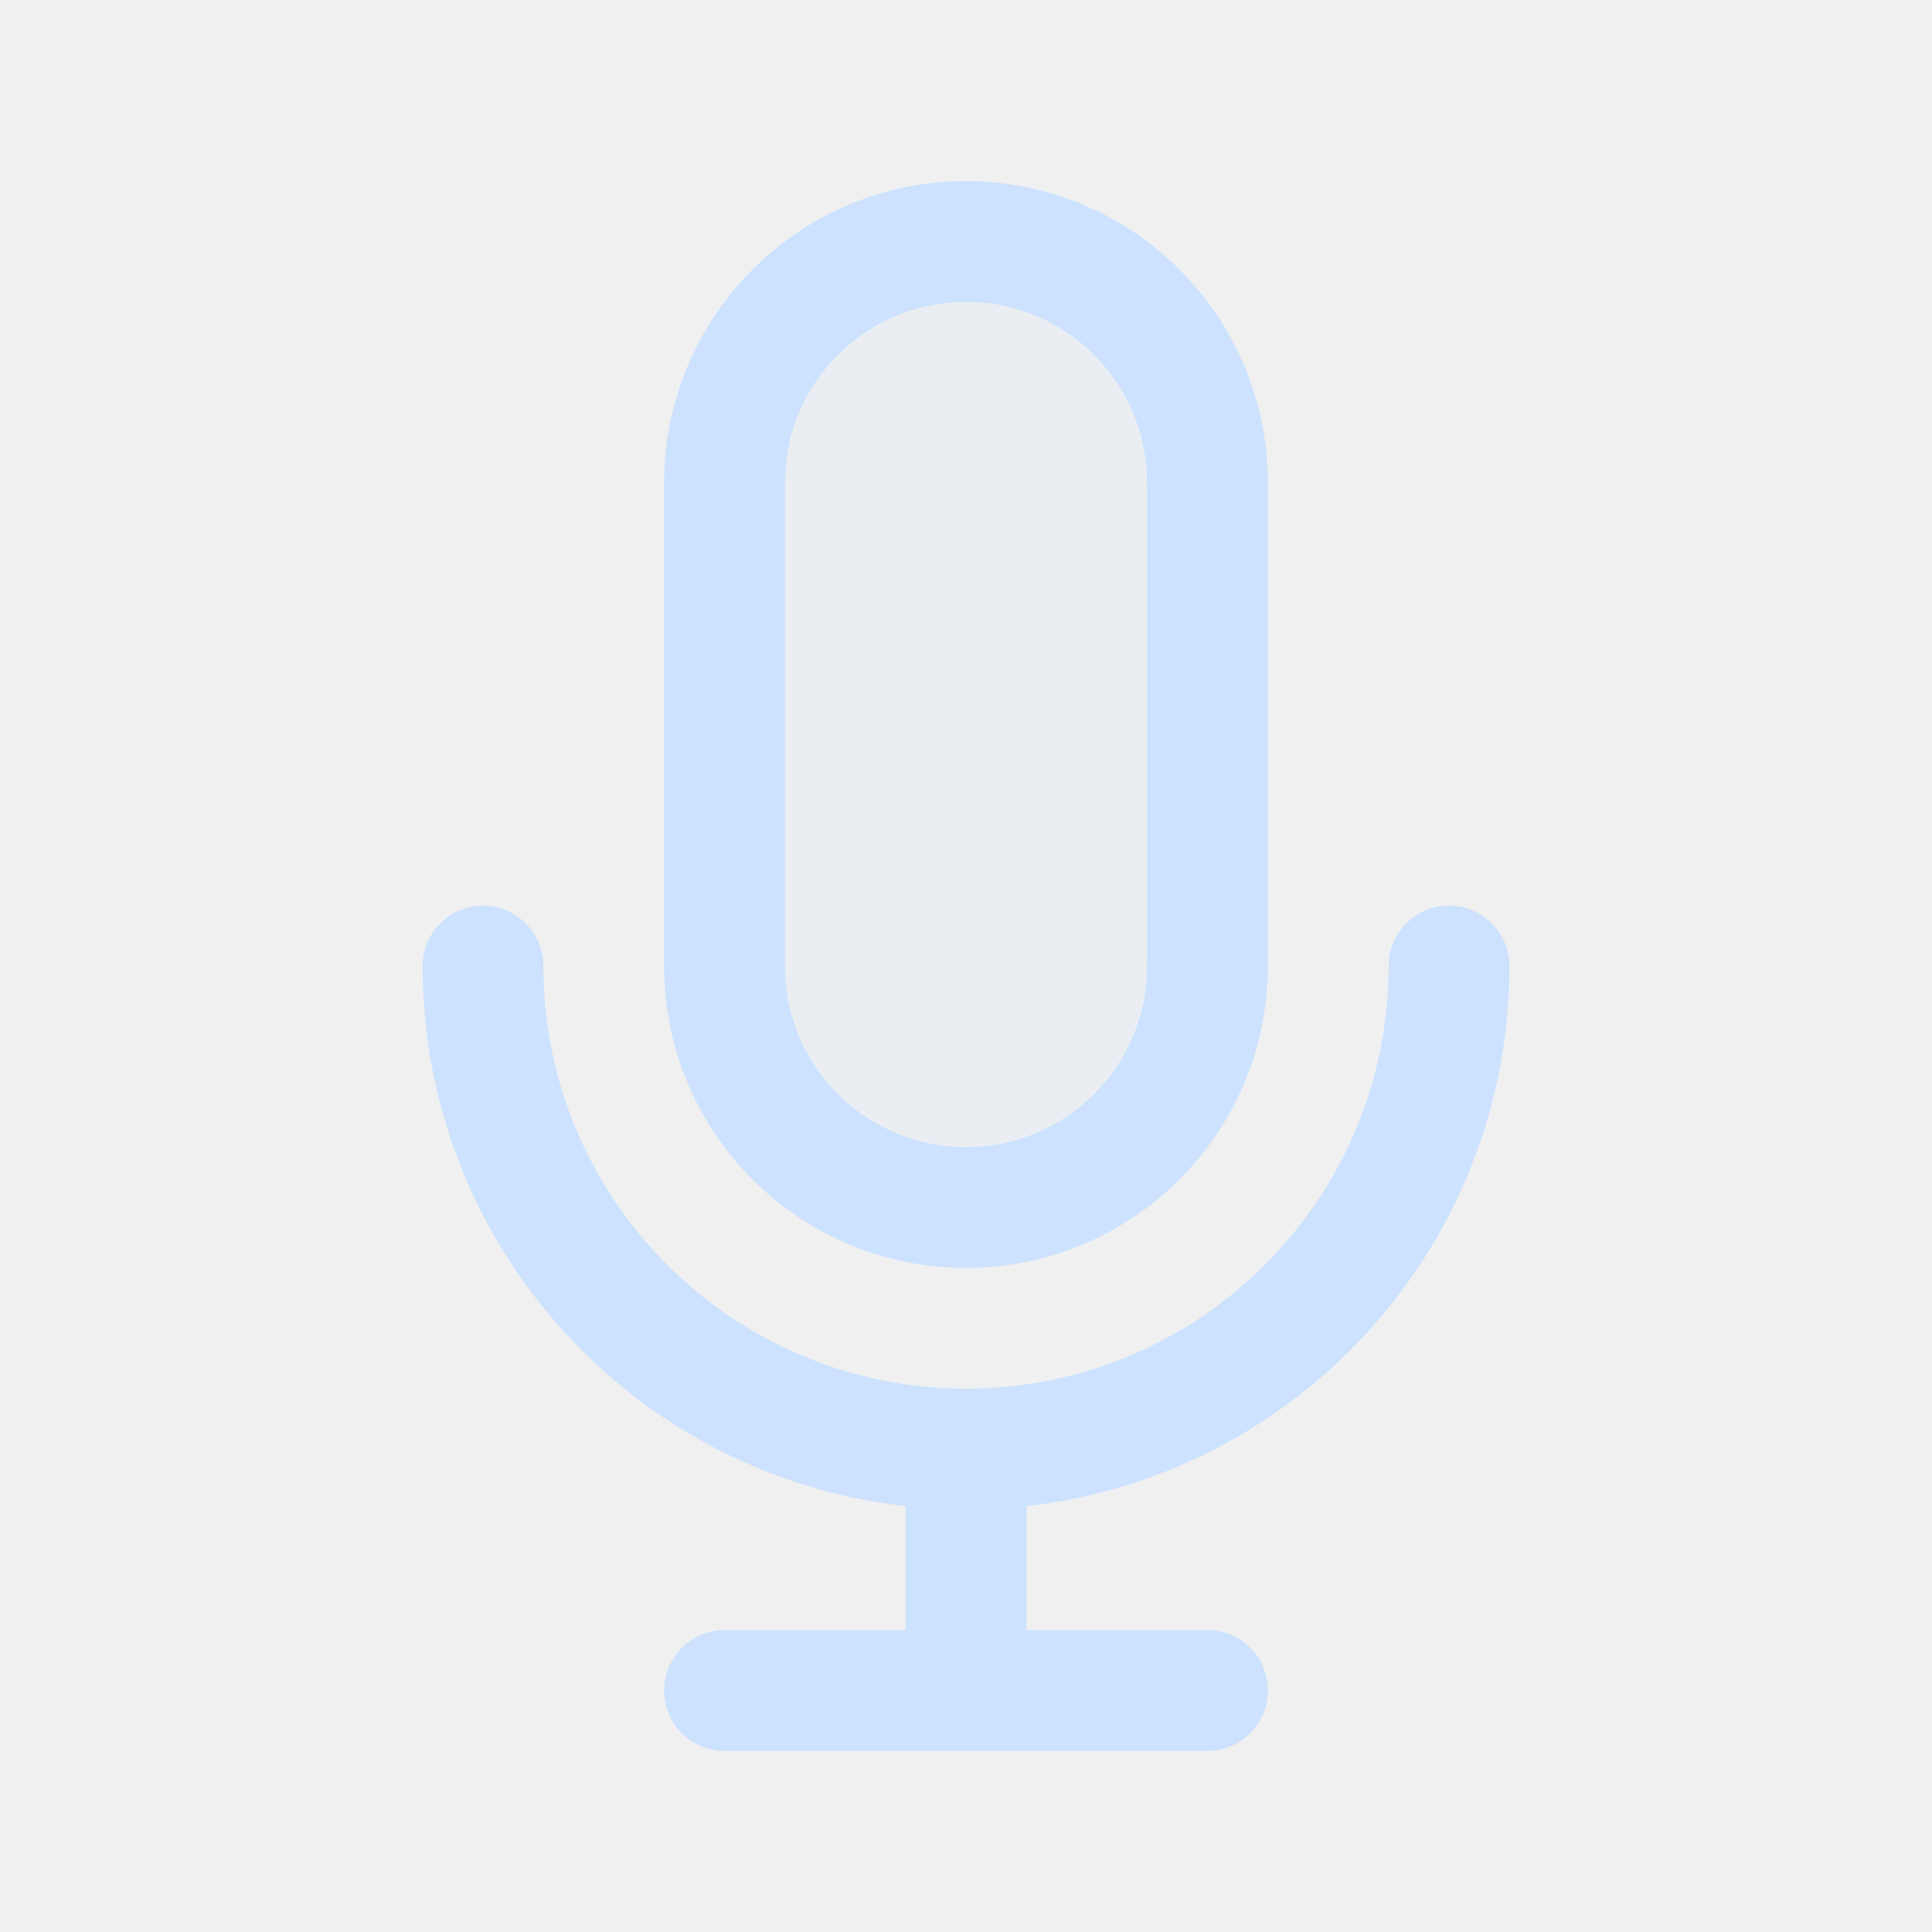
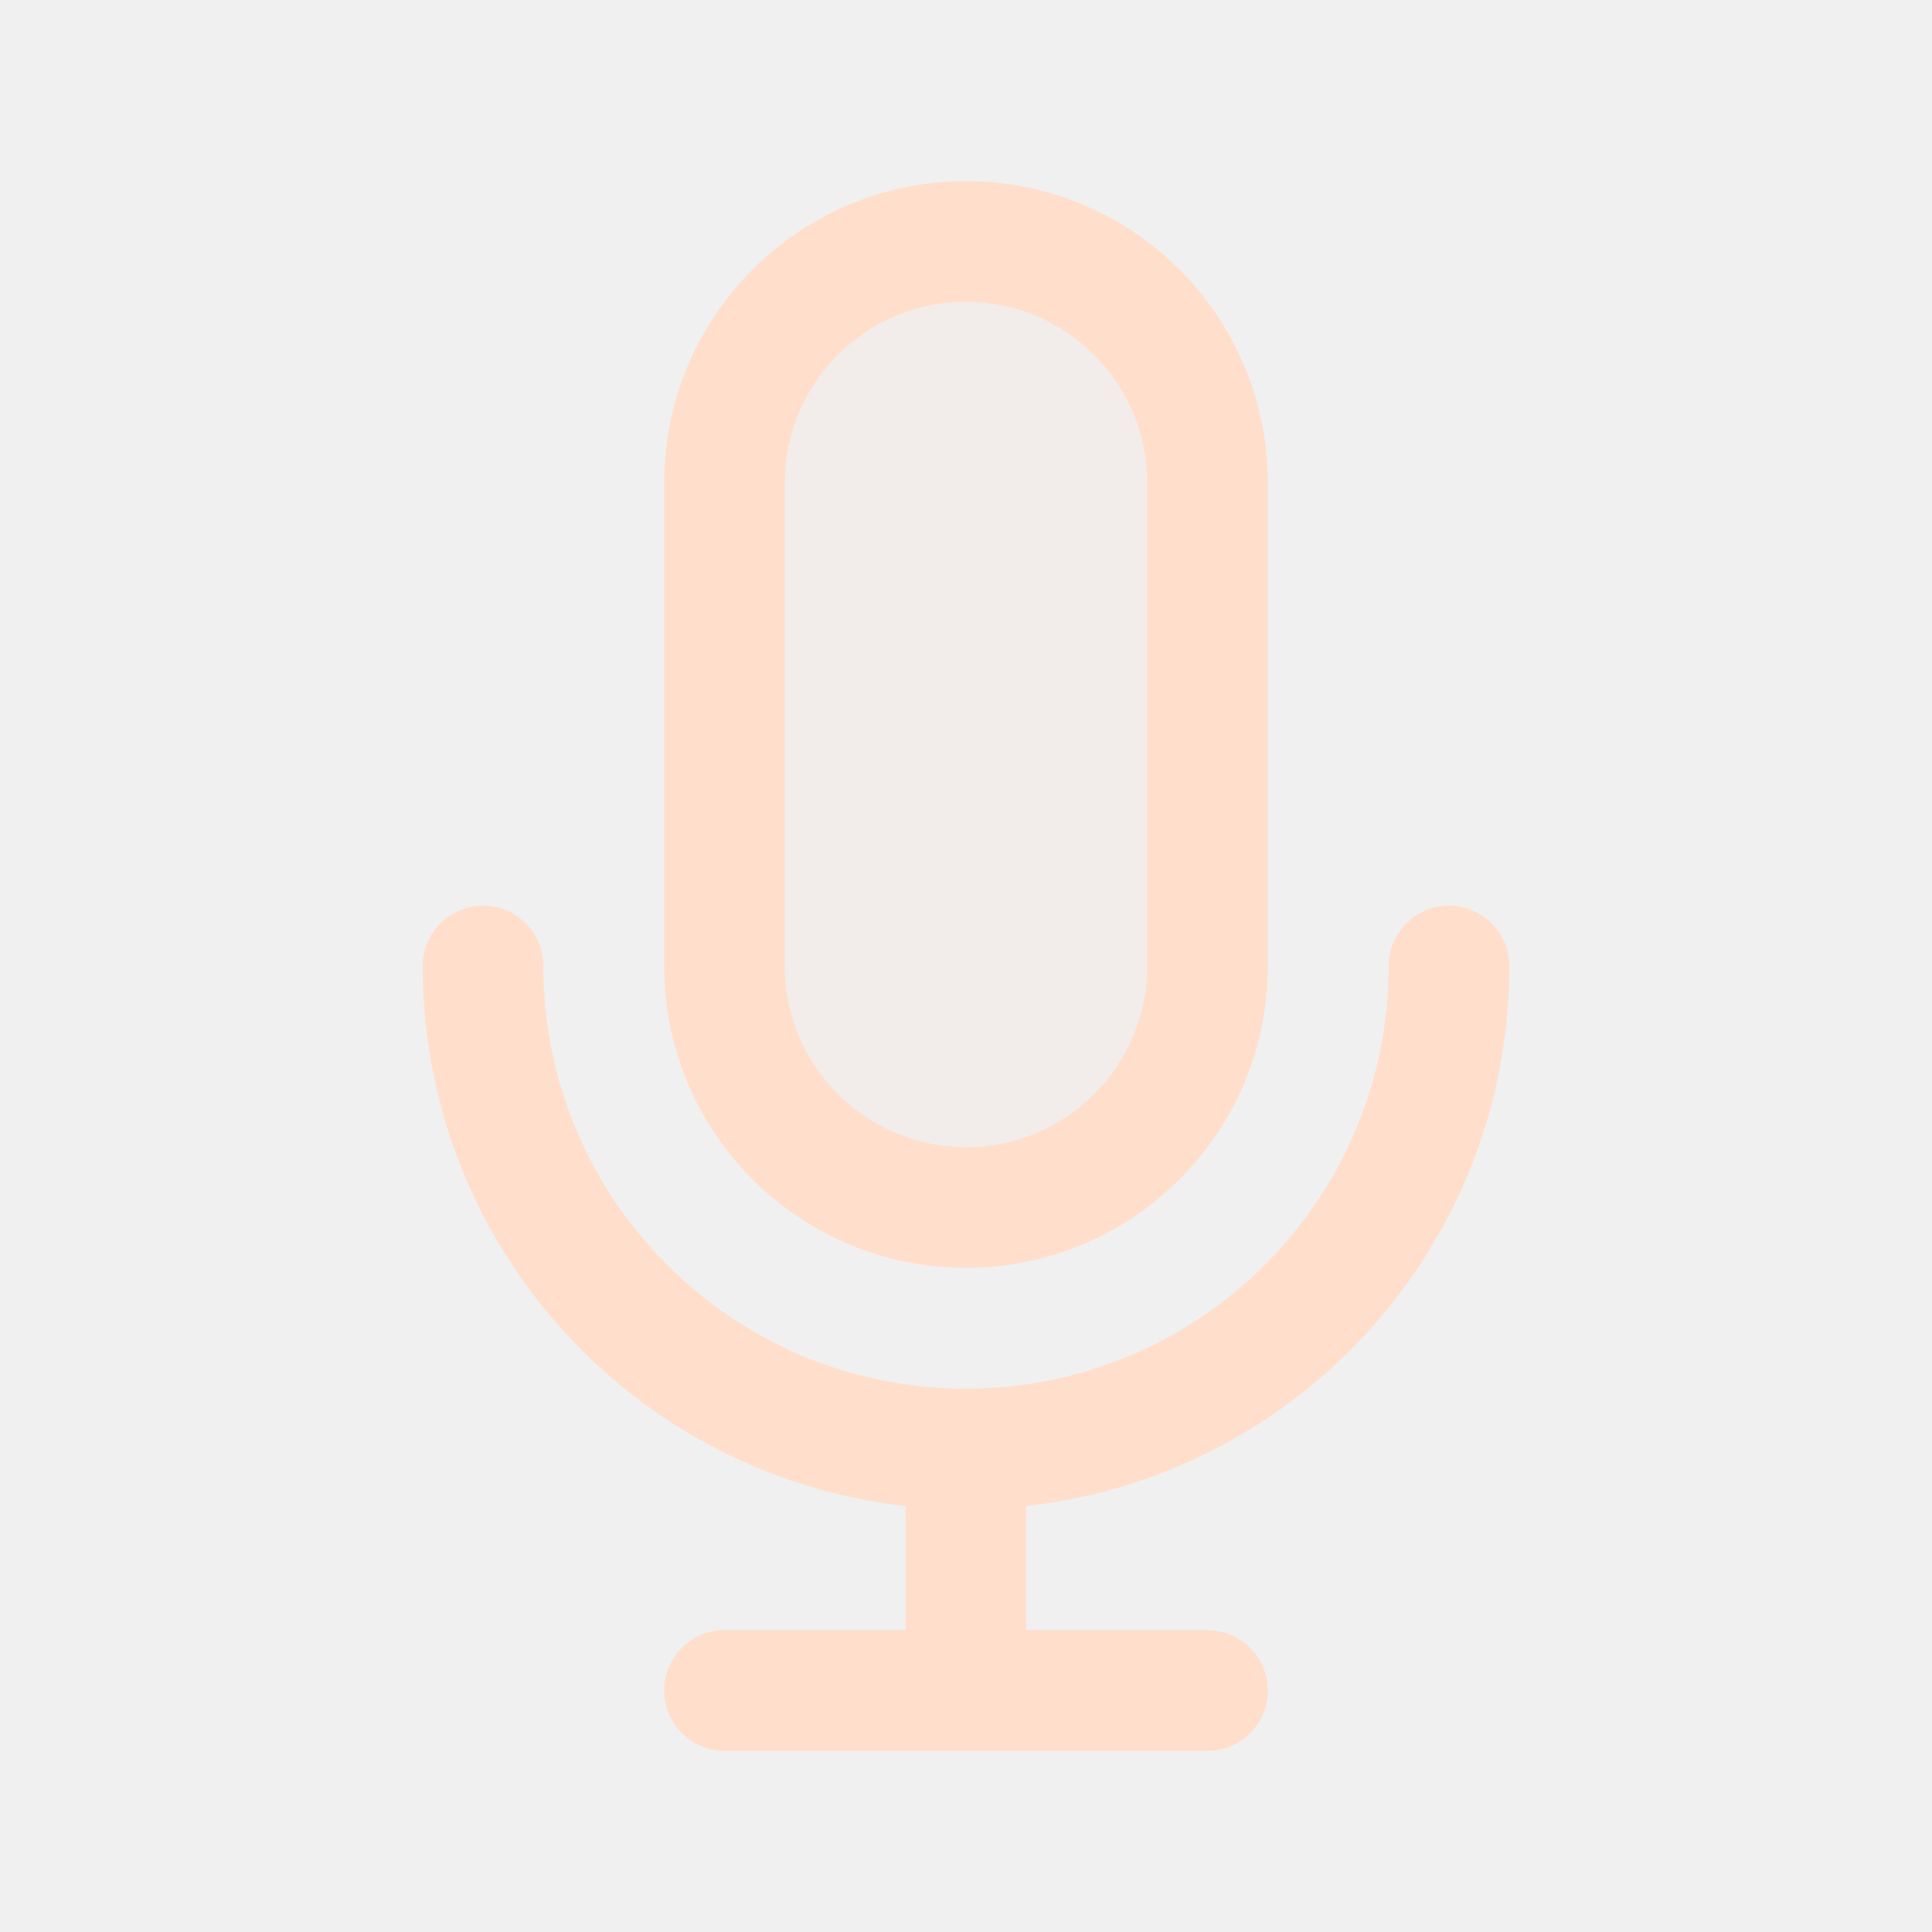
<svg width="120px" height="120px" viewBox="0 0 24 24" fill="none">
  <g id="bgCarrier" stroke-width="0" />
  <g id="tracerCarrier" stroke-linecap="round" stroke-linejoin="round" />
  <g id="iconCarrier">
-     <path opacity="0.15" d="M9 6C9 4.343 10.343 3 12 3C13.657 3 15 4.343 15 6V12C15 13.657 13.657 15 12 15C10.343 15 9 13.657 9 12V6Z" fill="#CCE2FF" style="--darkreader-inline-fill: #000000;" data-darkreader-inline-fill="" />
-     <path d="M18 12C18 15.314 15.314 18 12 18M12 18C8.686 18 6 15.314 6 12M12 18V21M12 21H15M12 21H9M15 6V12C15 13.657 13.657 15 12 15C10.343 15 9 13.657 9 12V6C9 4.343 10.343 3 12 3C13.657 3 15 4.343 15 6Z" stroke="#CCE2FF" stroke-width="1.5" stroke-linecap="round" stroke-linejoin="round" style="--darkreader-inline-stroke: #ffffff;" data-darkreader-inline-stroke="" />
+     <path opacity="0.15" d="M9 6C9 4.343 10.343 3 12 3C13.657 3 15 4.343 15 6V12C15 13.657 13.657 15 12 15C10.343 15 9 13.657 9 12V6Z" fill="#FFDFCC" style="--darkreader-inline-fill: #000000;" data-darkreader-inline-fill="" />
+     <path d="M18 12C18 15.314 15.314 18 12 18M12 18C8.686 18 6 15.314 6 12M12 18V21M12 21H15M12 21H9M15 6V12C15 13.657 13.657 15 12 15C10.343 15 9 13.657 9 12V6C9 4.343 10.343 3 12 3C13.657 3 15 4.343 15 6Z" stroke="#FFDFCC" stroke-width="1.5" stroke-linecap="round" stroke-linejoin="round" style="--darkreader-inline-stroke: #ffffff;" data-darkreader-inline-stroke="" />
  </g>
</svg>
